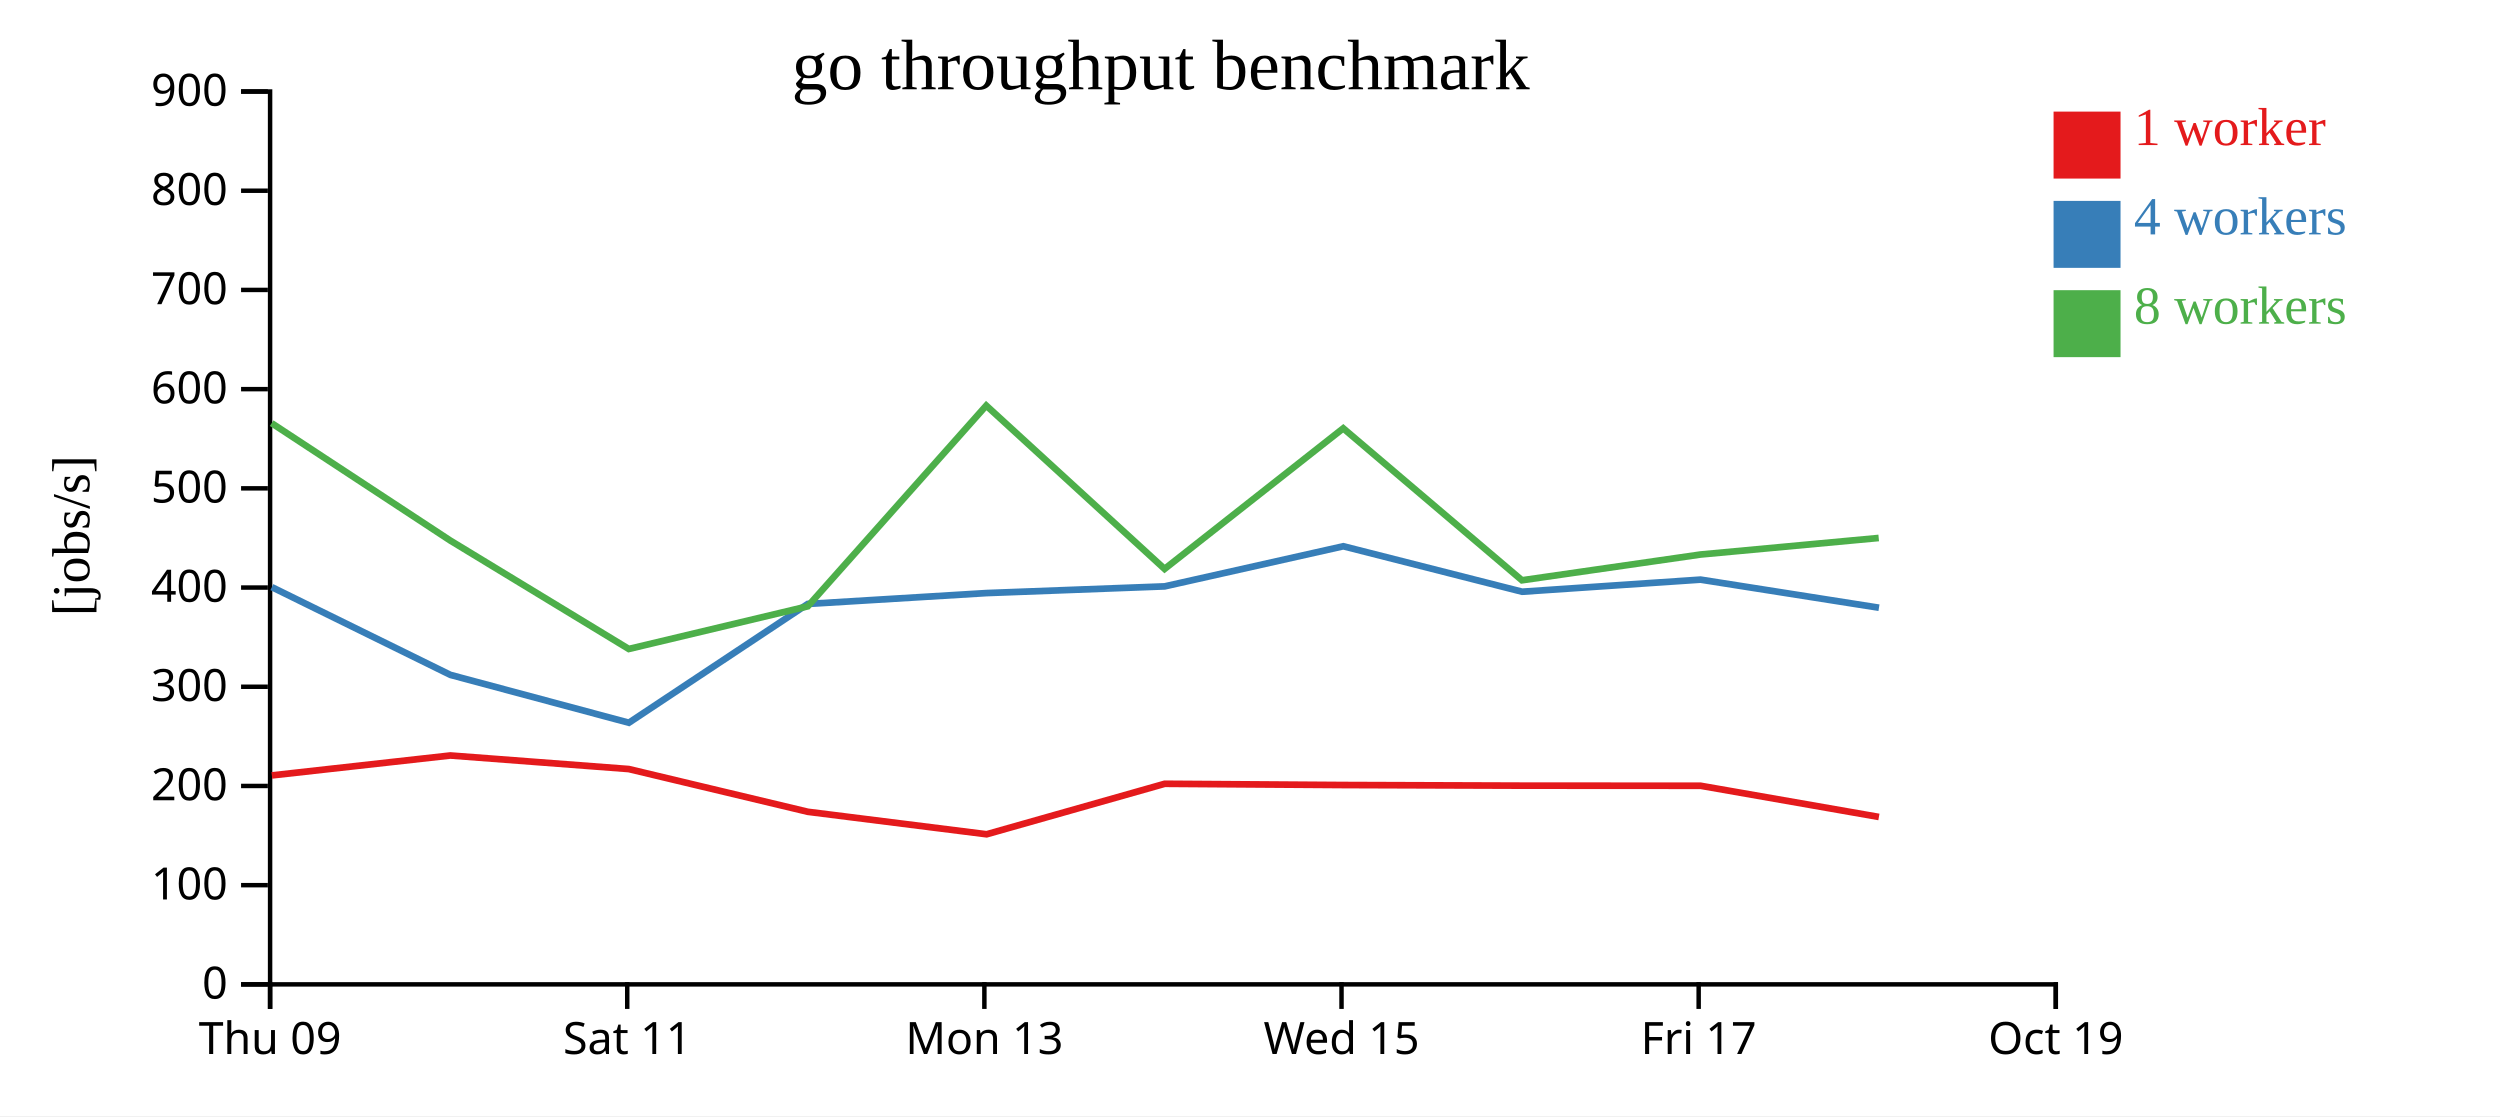
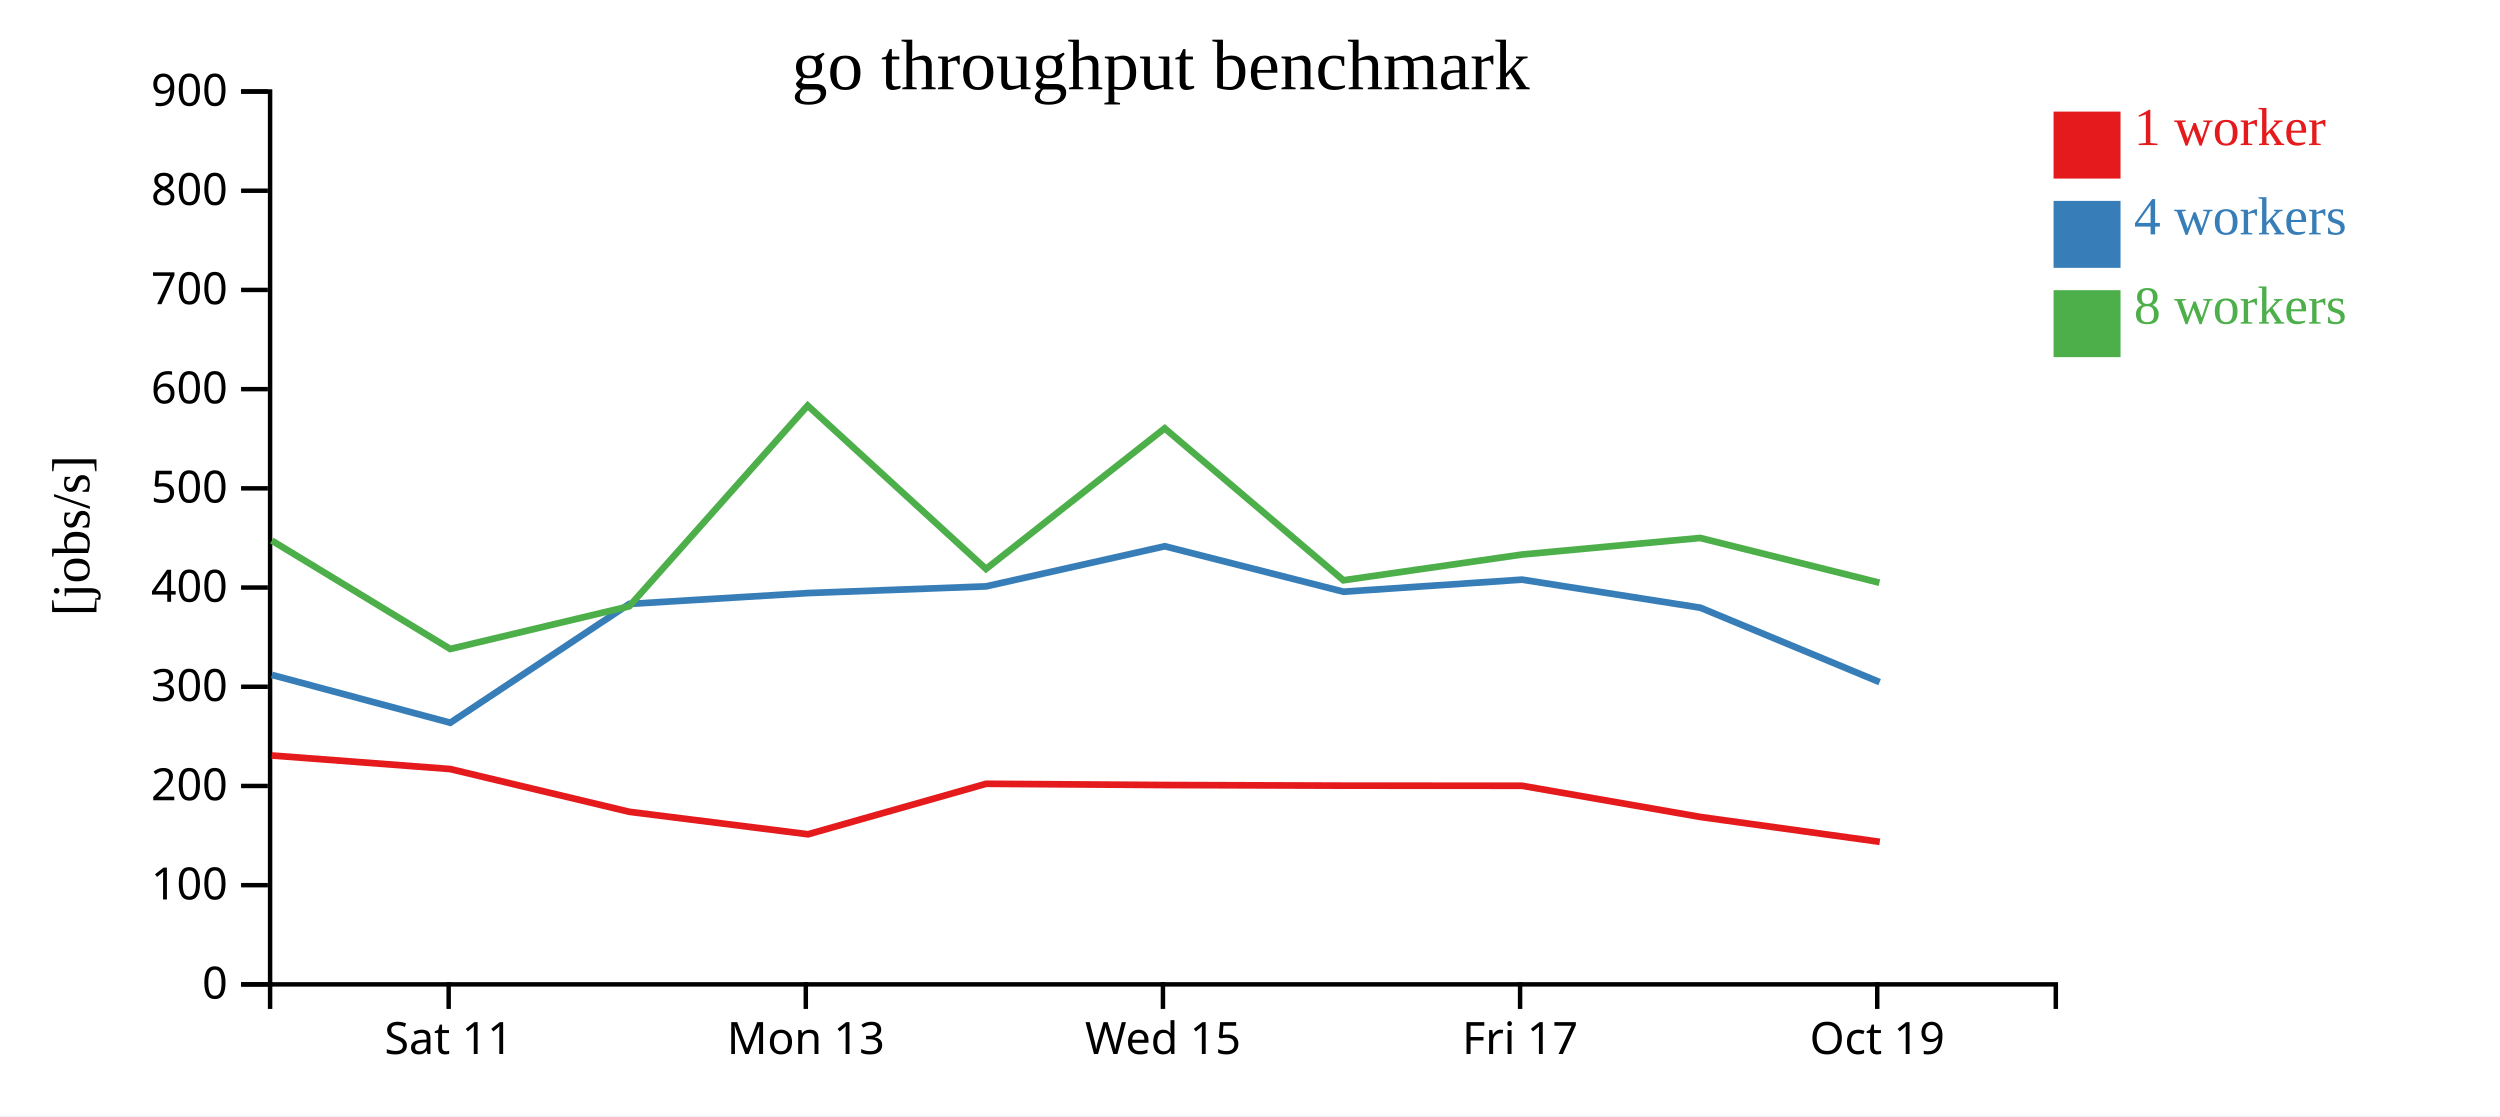
<svg xmlns="http://www.w3.org/2000/svg" width="560" height="250">
  <rect width="100%" height="100%" fill="white" />
  <g transform="translate(60,20)">
    <g transform="translate(0,200)" fill="none" font-size="10" font-family="sans-serif" text-anchor="middle">
      <path class="domain" stroke="currentColor" d="M0.5,6V0.5H400.5V6" />
-       <g class="tick" opacity="1" transform="translate(0.5,0)">
-         <line stroke="currentColor" y2="6" />
-         <text fill="currentColor" y="9" dy="0.71em">Thu 09</text>
-       </g>
-       <g class="tick" opacity="1" transform="translate(80.5,0)">
+       <g class="tick" opacity="1" transform="translate(40.5,0)">
        <line stroke="currentColor" y2="6" />
        <text fill="currentColor" y="9" dy="0.71em">Sat 11</text>
      </g>
-       <g class="tick" opacity="1" transform="translate(160.5,0)">
+       <g class="tick" opacity="1" transform="translate(120.5,0)">
        <line stroke="currentColor" y2="6" />
        <text fill="currentColor" y="9" dy="0.71em">Mon 13</text>
      </g>
-       <g class="tick" opacity="1" transform="translate(240.5,0)">
+       <g class="tick" opacity="1" transform="translate(200.5,0)">
        <line stroke="currentColor" y2="6" />
        <text fill="currentColor" y="9" dy="0.71em">Wed 15</text>
      </g>
-       <g class="tick" opacity="1" transform="translate(320.5,0)">
+       <g class="tick" opacity="1" transform="translate(280.5,0)">
        <line stroke="currentColor" y2="6" />
        <text fill="currentColor" y="9" dy="0.71em">Fri 17</text>
      </g>
-       <g class="tick" opacity="1" transform="translate(400.5,0)">
+       <g class="tick" opacity="1" transform="translate(360.5,0)">
        <line stroke="currentColor" y2="6" />
        <text fill="currentColor" y="9" dy="0.71em">Oct 19</text>
      </g>
    </g>
    <g fill="none" font-size="10" font-family="sans-serif" text-anchor="end">
      <path class="domain" stroke="currentColor" d="M-6,200.5H0.5V0.5H-6" />
      <g class="tick" opacity="1" transform="translate(0,200.5)">
        <line stroke="currentColor" x2="-6" />
        <text fill="currentColor" x="-9" dy="0.32em">0</text>
      </g>
      <g class="tick" opacity="1" transform="translate(0,178.2778)">
        <line stroke="currentColor" x2="-6" />
        <text fill="currentColor" x="-9" dy="0.32em">100</text>
      </g>
      <g class="tick" opacity="1" transform="translate(0,156.0556)">
        <line stroke="currentColor" x2="-6" />
        <text fill="currentColor" x="-9" dy="0.32em">200</text>
      </g>
      <g class="tick" opacity="1" transform="translate(0,133.8333)">
        <line stroke="currentColor" x2="-6" />
        <text fill="currentColor" x="-9" dy="0.32em">300</text>
      </g>
      <g class="tick" opacity="1" transform="translate(0,111.6111)">
        <line stroke="currentColor" x2="-6" />
        <text fill="currentColor" x="-9" dy="0.32em">400</text>
      </g>
      <g class="tick" opacity="1" transform="translate(0,89.38889)">
        <line stroke="currentColor" x2="-6" />
        <text fill="currentColor" x="-9" dy="0.32em">500</text>
      </g>
      <g class="tick" opacity="1" transform="translate(0,67.16667)">
        <line stroke="currentColor" x2="-6" />
        <text fill="currentColor" x="-9" dy="0.32em">600</text>
      </g>
      <g class="tick" opacity="1" transform="translate(0,44.94444)">
        <line stroke="currentColor" x2="-6" />
        <text fill="currentColor" x="-9" dy="0.32em">700</text>
      </g>
      <g class="tick" opacity="1" transform="translate(0,22.72222)">
        <line stroke="currentColor" x2="-6" />
        <text fill="currentColor" x="-9" dy="0.32em">800</text>
      </g>
      <g class="tick" opacity="1" transform="translate(0,0.5)">
        <line stroke="currentColor" x2="-6" />
        <text fill="currentColor" x="-9" dy="0.32em">900</text>
      </g>
    </g>
    <text text-anchor="middle" style="font-size: 12px" transform="rotate(-90)" y="-40" x="-100">[jobs/s]</text>
    <text text-anchor="middle" style="font-size: 16px" y="0" x="200">go throughput benchmark</text>
-     <path class="line" fill="none" stroke="#e41a1c" stroke-width="1.5" d="M0.893,153.689L40.873,149.23L80.841,152.267L120.959,161.844L161.003,166.877L200.893,155.569L240.938,155.847L280.936,155.987L320.944,156.013L360.876,163" />
-     <path class="line" fill="none" stroke="#377eb8" stroke-width="1.5" d="M0.897,111.518L40.89,131.176L80.862,141.895L120.949,115.285L160.987,112.848L200.89,111.348L240.9,102.363L280.95,112.545L320.917,109.837L360.89,116.132" />
-     <path class="line" fill="none" stroke="#4daf4a" stroke-width="1.5" d="M0.852,74.793L40.883,101.095L80.848,125.37L120.941,115.814L160.918,70.851L200.867,107.44L240.884,75.946L280.919,109.983L320.896,104.215L360.832,100.505" />
+     <path class="line" fill="none" stroke="#e41a1c" stroke-width="1.5" d="M0.873,149.23L40.841,152.267L80.959,161.844L121.003,166.877L160.893,155.569L200.938,155.847L240.936,155.987L280.944,156.013L320.876,163L361.073,168.571" />
+     <path class="line" fill="none" stroke="#377eb8" stroke-width="1.5" d="M0.89,131.176L40.862,141.895L80.949,115.285L120.987,112.848L160.89,111.348L200.9,102.363L240.95,112.545L280.917,109.837L320.89,116.132L361.035,132.796" />
+     <path class="line" fill="none" stroke="#4daf4a" stroke-width="1.5" d="M0.883,101.095L40.848,125.37L80.941,115.814L120.918,70.851L160.867,107.44L200.884,75.946L240.919,109.983L280.896,104.215L320.832,100.505L360.987,110.527" />
    <rect class="dot" x="400" y="5" width="15" height="15" style="fill: #e41a1c;" />
    <rect class="dot" x="400" y="25" width="15" height="15" style="fill: #377eb8;" />
    <rect class="dot" x="400" y="45" width="15" height="15" style="fill: #4daf4a;" />
    <text class="label" x="418" y="12.5" style="fill: #e41a1c; alignment-baseline: middle;" text-anchor="left">1 worker</text>
    <text class="label" x="418" y="32.5" style="fill: #377eb8; alignment-baseline: middle;" text-anchor="left">4 workers</text>
    <text class="label" x="418" y="52.5" style="fill: #4daf4a; alignment-baseline: middle;" text-anchor="left">8 workers</text>
  </g>
</svg>
